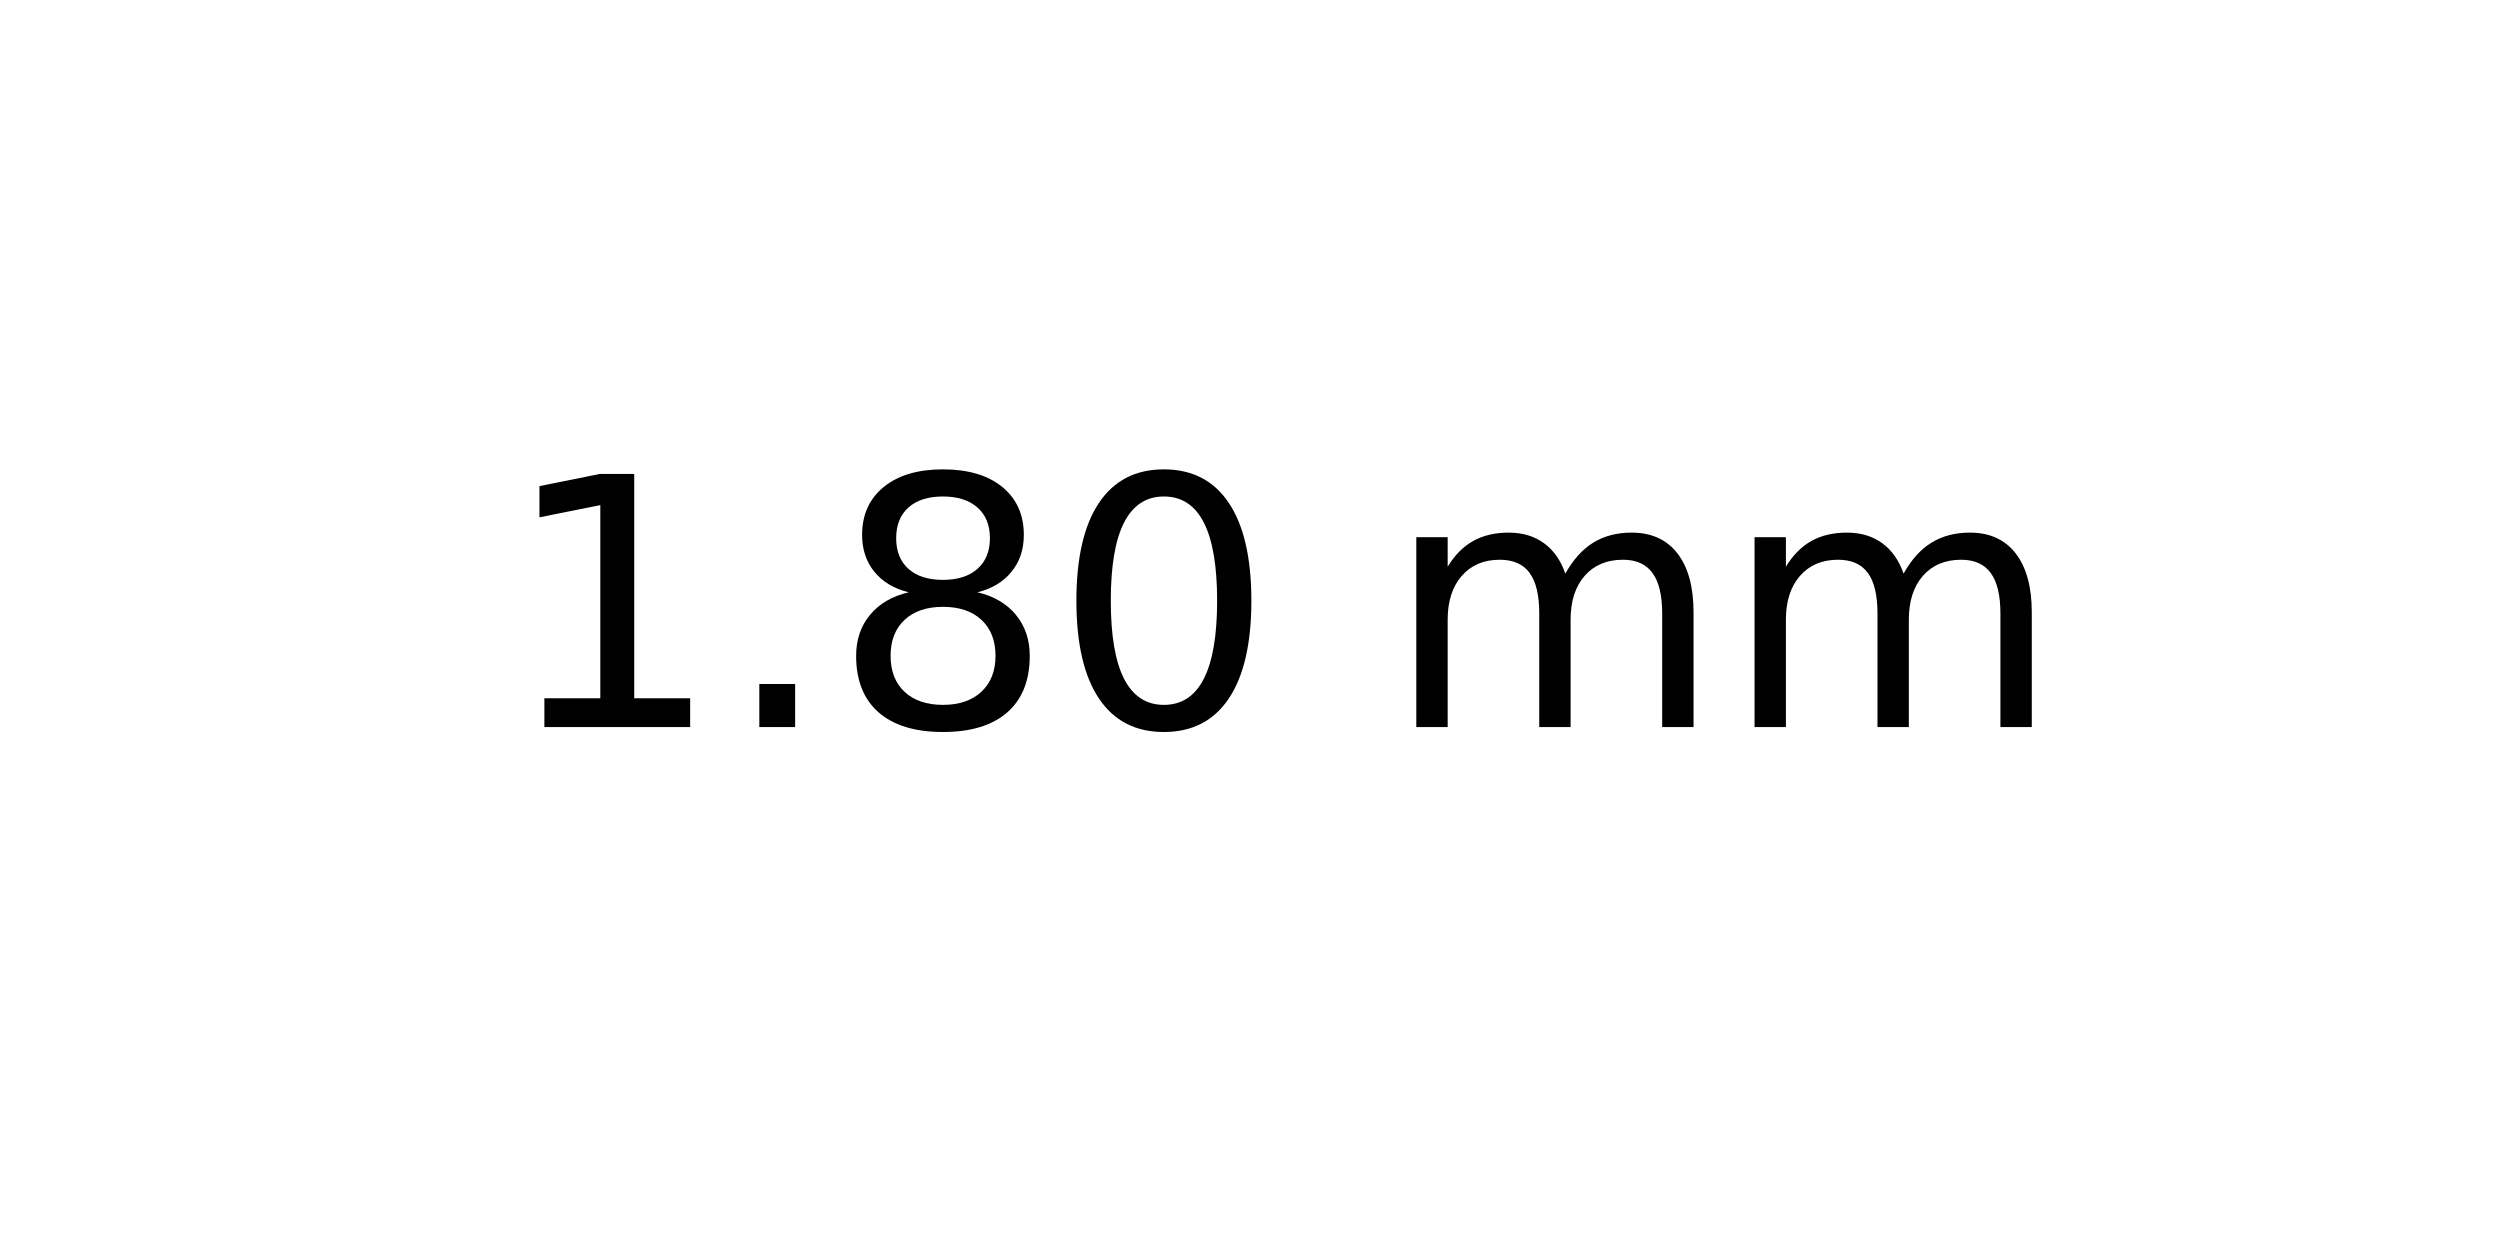
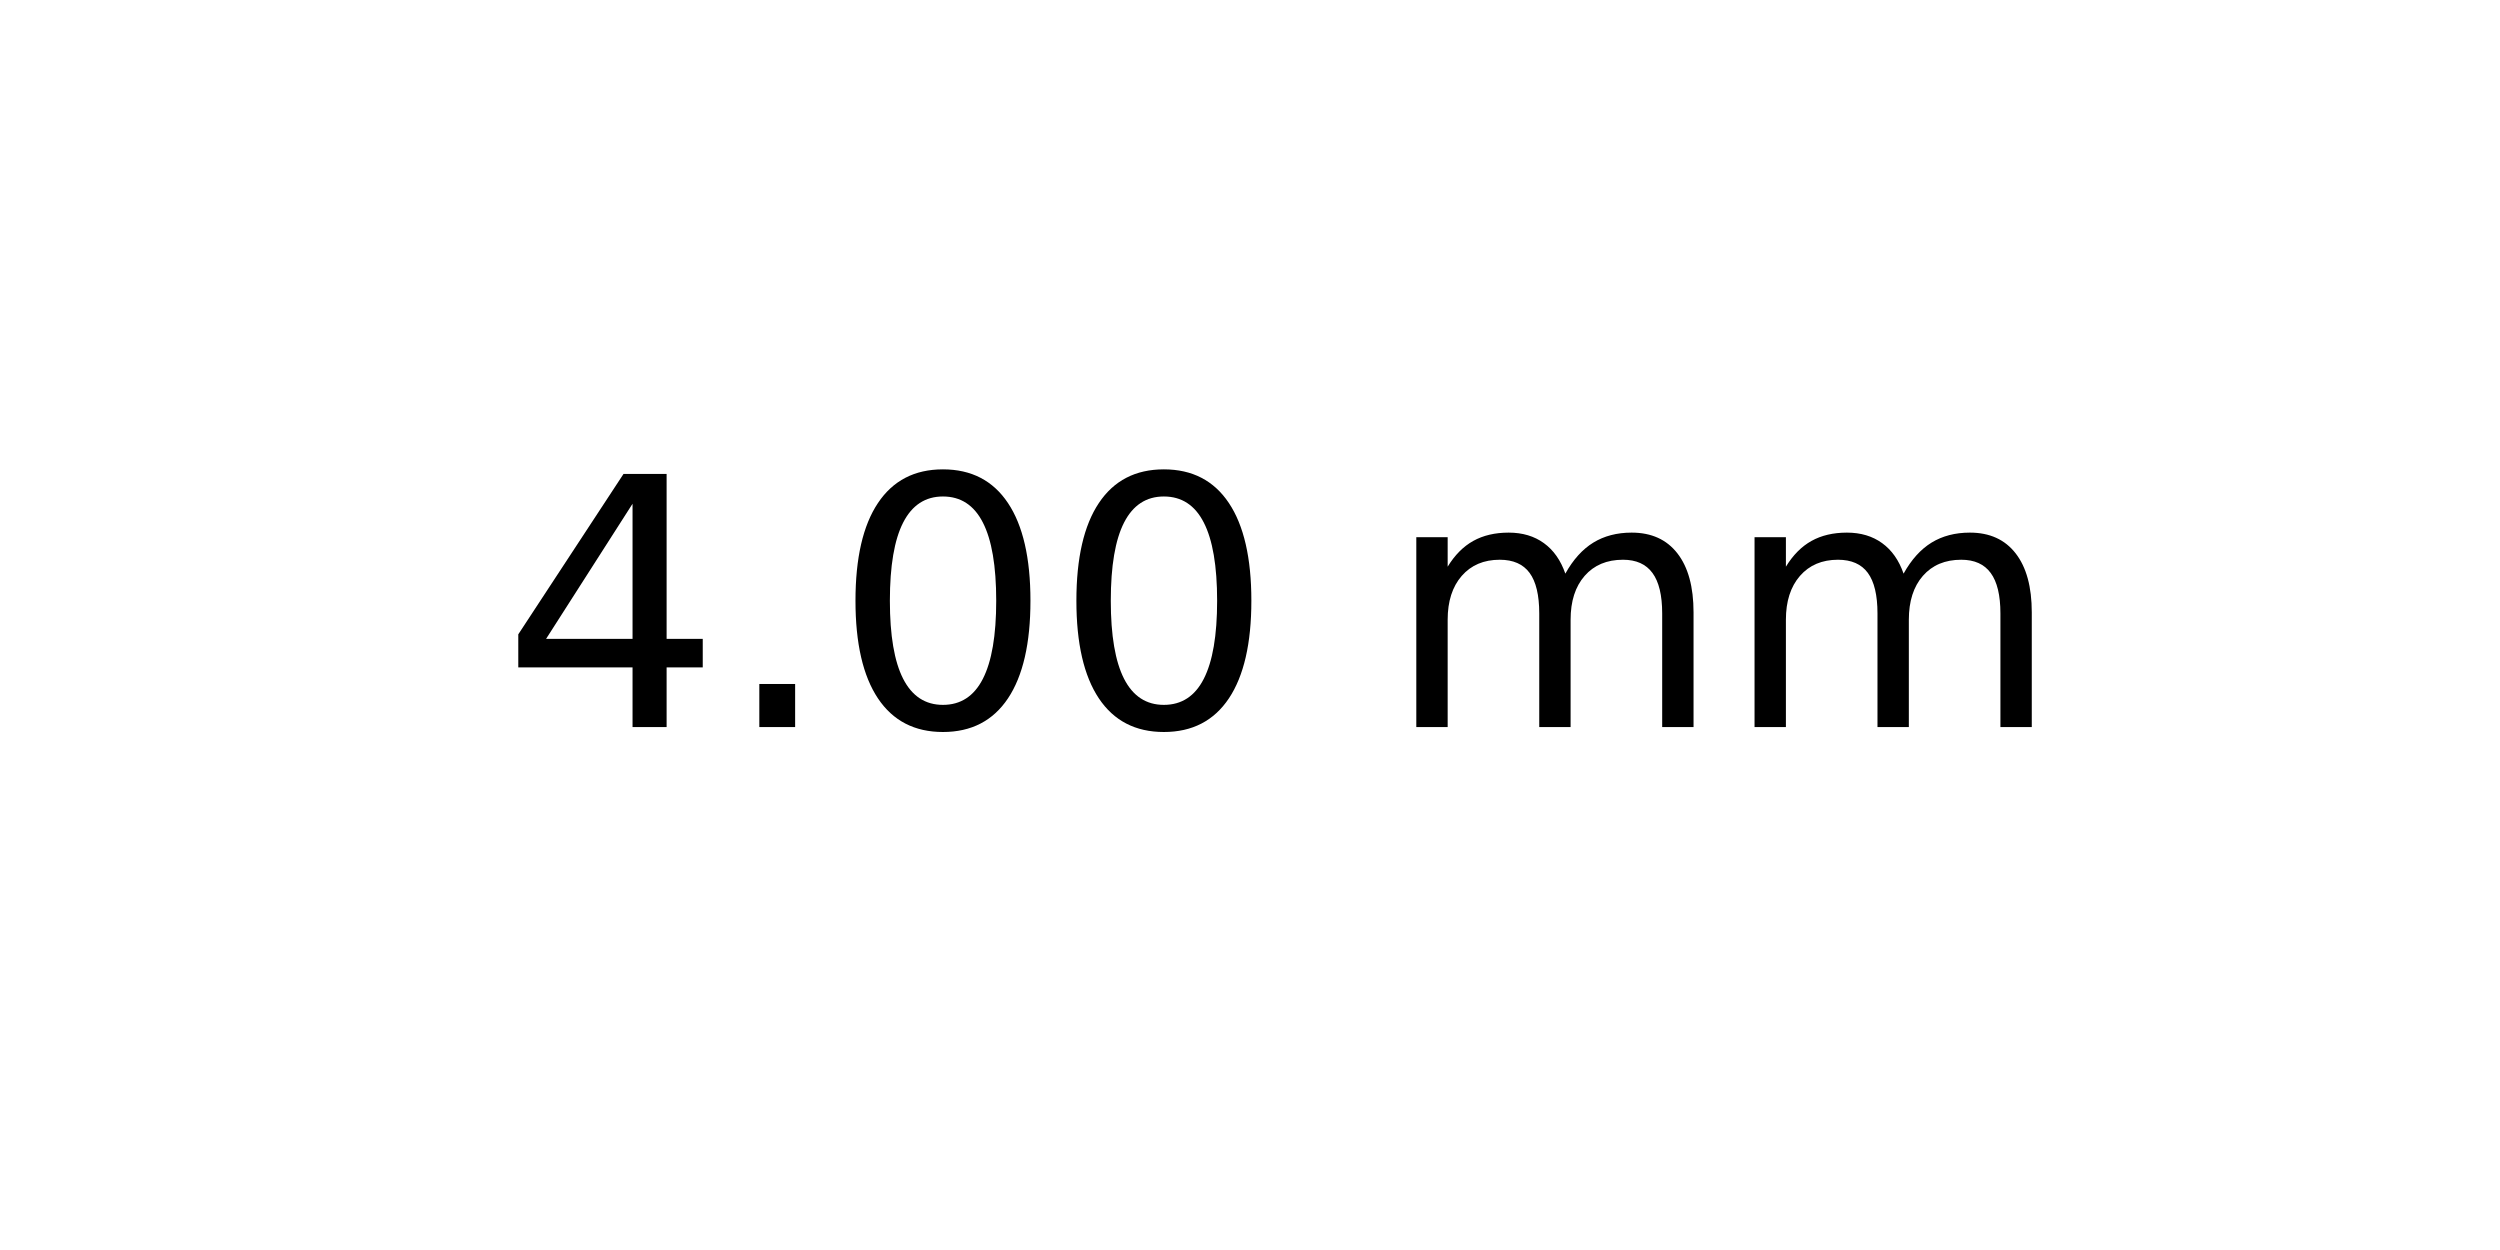
<svg xmlns="http://www.w3.org/2000/svg" xmlns:xlink="http://www.w3.org/1999/xlink" width="72pt" height="36pt" viewBox="0 0 72 36" version="1.1">
  <defs>
    <style type="text/css">*{stroke-linejoin: round; stroke-linecap: butt}</style>
  </defs>
  <g id="figure_1">
    <g id="axes_1">
      <g id="text_1">
        <g transform="translate(14.4375 20.93937) scale(0.1 -0.1)">
          <defs>
-             <path id="DejaVuSans-31" d="M 794 531  L 1825 531  L 1825 4091  L 703 3866  L 703 4441  L 1819 4666  L 2450 4666  L 2450 531  L 3481 531  L 3481 0  L 794 0  L 794 531  z " transform="scale(0.015625)" />
+             <path id="DejaVuSans-34" d="M 2419 4116  L 825 1625  L 2419 1625  L 2419 4116  z M 2253 4666  L 3047 4666  L 3047 1625  L 3713 1625  L 3713 1100  L 3047 1100  L 3047 0  L 2419 0  L 2419 1100  L 313 1100  L 313 1709  L 2253 4666  z " transform="scale(0.015625)" />
            <path id="DejaVuSans-2e" d="M 684 794  L 1344 794  L 1344 0  L 684 0  L 684 794  z " transform="scale(0.015625)" />
-             <path id="DejaVuSans-38" d="M 2034 2216  Q 1584 2216 1326 1975  Q 1069 1734 1069 1313  Q 1069 891 1326 650  Q 1584 409 2034 409  Q 2484 409 2743 651  Q 3003 894 3003 1313  Q 3003 1734 2745 1975  Q 2488 2216 2034 2216  z M 1403 2484  Q 997 2584 770 2862  Q 544 3141 544 3541  Q 544 4100 942 4425  Q 1341 4750 2034 4750  Q 2731 4750 3128 4425  Q 3525 4100 3525 3541  Q 3525 3141 3298 2862  Q 3072 2584 2669 2484  Q 3125 2378 3379 2068  Q 3634 1759 3634 1313  Q 3634 634 3220 271  Q 2806 -91 2034 -91  Q 1263 -91 848 271  Q 434 634 434 1313  Q 434 1759 690 2068  Q 947 2378 1403 2484  z M 1172 3481  Q 1172 3119 1398 2916  Q 1625 2713 2034 2713  Q 2441 2713 2670 2916  Q 2900 3119 2900 3481  Q 2900 3844 2670 4047  Q 2441 4250 2034 4250  Q 1625 4250 1398 4047  Q 1172 3844 1172 3481  z " transform="scale(0.015625)" />
            <path id="DejaVuSans-30" d="M 2034 4250  Q 1547 4250 1301 3770  Q 1056 3291 1056 2328  Q 1056 1369 1301 889  Q 1547 409 2034 409  Q 2525 409 2770 889  Q 3016 1369 3016 2328  Q 3016 3291 2770 3770  Q 2525 4250 2034 4250  z M 2034 4750  Q 2819 4750 3233 4129  Q 3647 3509 3647 2328  Q 3647 1150 3233 529  Q 2819 -91 2034 -91  Q 1250 -91 836 529  Q 422 1150 422 2328  Q 422 3509 836 4129  Q 1250 4750 2034 4750  z " transform="scale(0.015625)" />
            <path id="DejaVuSans-20" transform="scale(0.015625)" />
            <path id="DejaVuSans-6d" d="M 3328 2828  Q 3544 3216 3844 3400  Q 4144 3584 4550 3584  Q 5097 3584 5394 3201  Q 5691 2819 5691 2113  L 5691 0  L 5113 0  L 5113 2094  Q 5113 2597 4934 2840  Q 4756 3084 4391 3084  Q 3944 3084 3684 2787  Q 3425 2491 3425 1978  L 3425 0  L 2847 0  L 2847 2094  Q 2847 2600 2669 2842  Q 2491 3084 2119 3084  Q 1678 3084 1418 2786  Q 1159 2488 1159 1978  L 1159 0  L 581 0  L 581 3500  L 1159 3500  L 1159 2956  Q 1356 3278 1631 3431  Q 1906 3584 2284 3584  Q 2666 3584 2933 3390  Q 3200 3197 3328 2828  z " transform="scale(0.015625)" />
          </defs>
-           <use xlink:href="#DejaVuSans-31" />
+           <use xlink:href="#DejaVuSans-34" />
          <use xlink:href="#DejaVuSans-2e" x="63.623" />
-           <use xlink:href="#DejaVuSans-38" x="95.41" />
+           <use xlink:href="#DejaVuSans-30" x="95.41" />
          <use xlink:href="#DejaVuSans-30" x="159.033" />
          <use xlink:href="#DejaVuSans-20" x="222.656" />
          <use xlink:href="#DejaVuSans-6d" x="254.443" />
          <use xlink:href="#DejaVuSans-6d" x="351.855" />
        </g>
      </g>
    </g>
  </g>
</svg>
